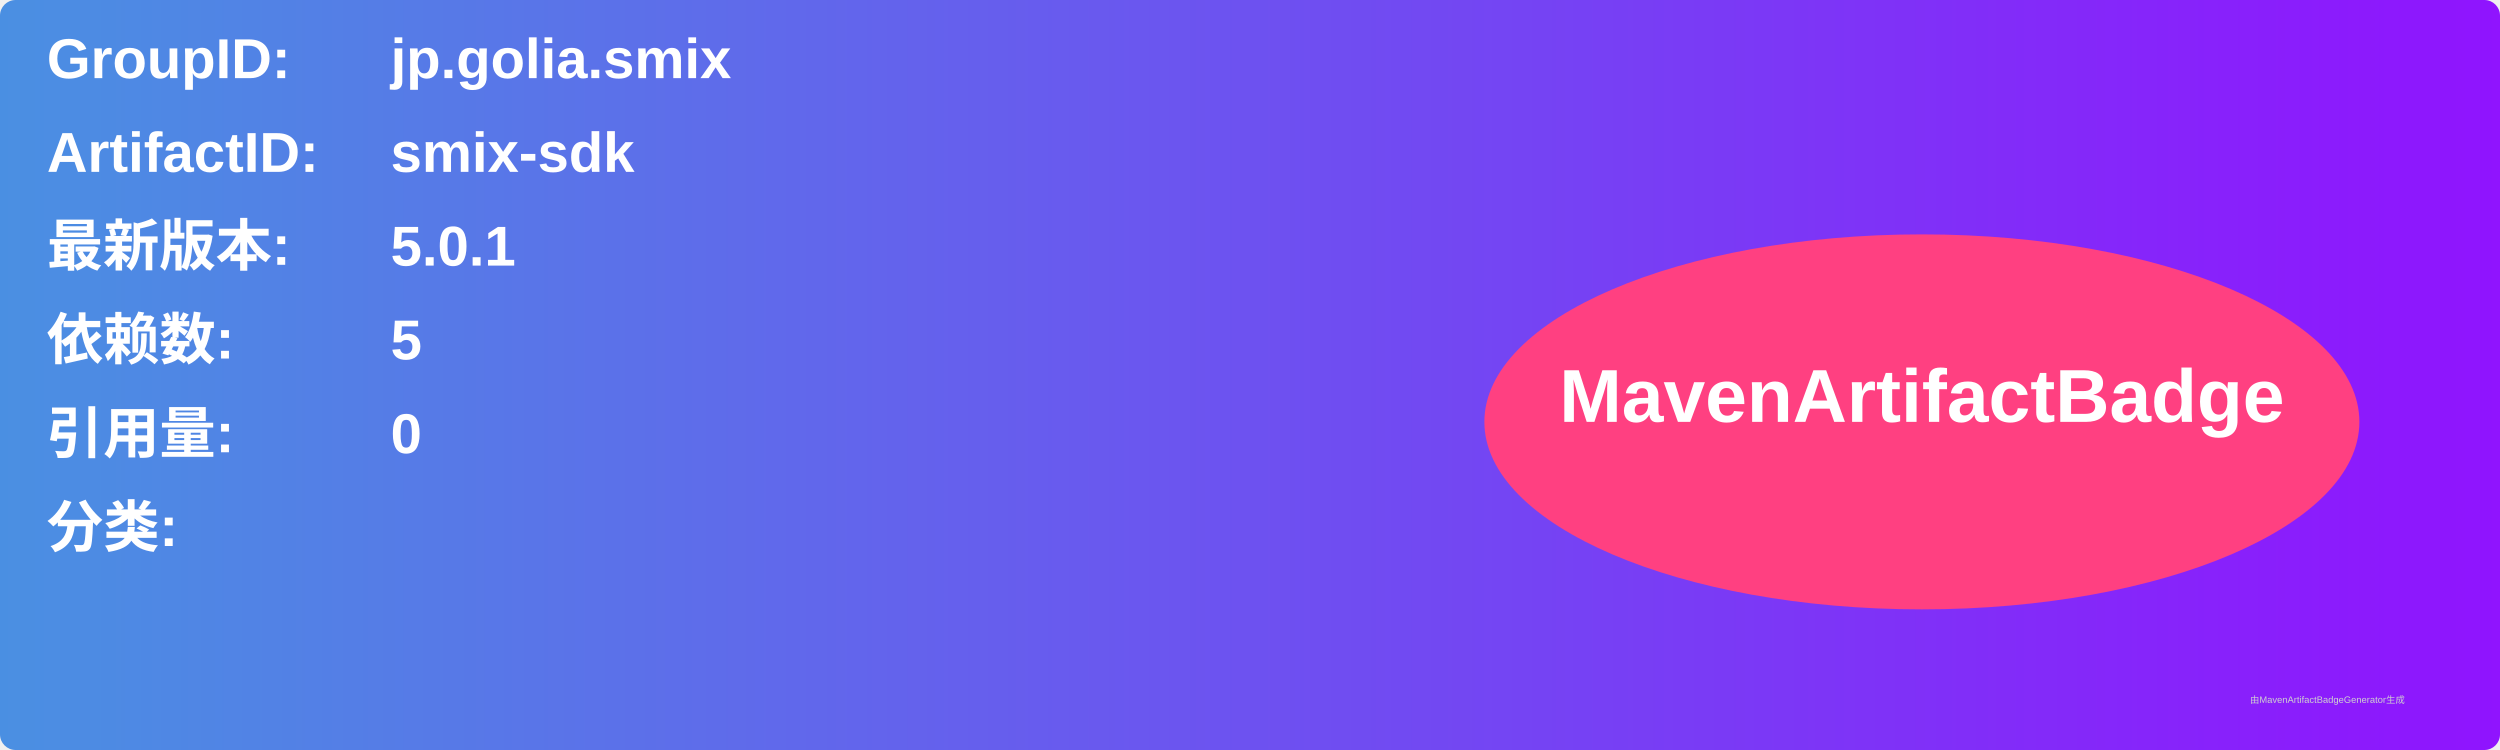
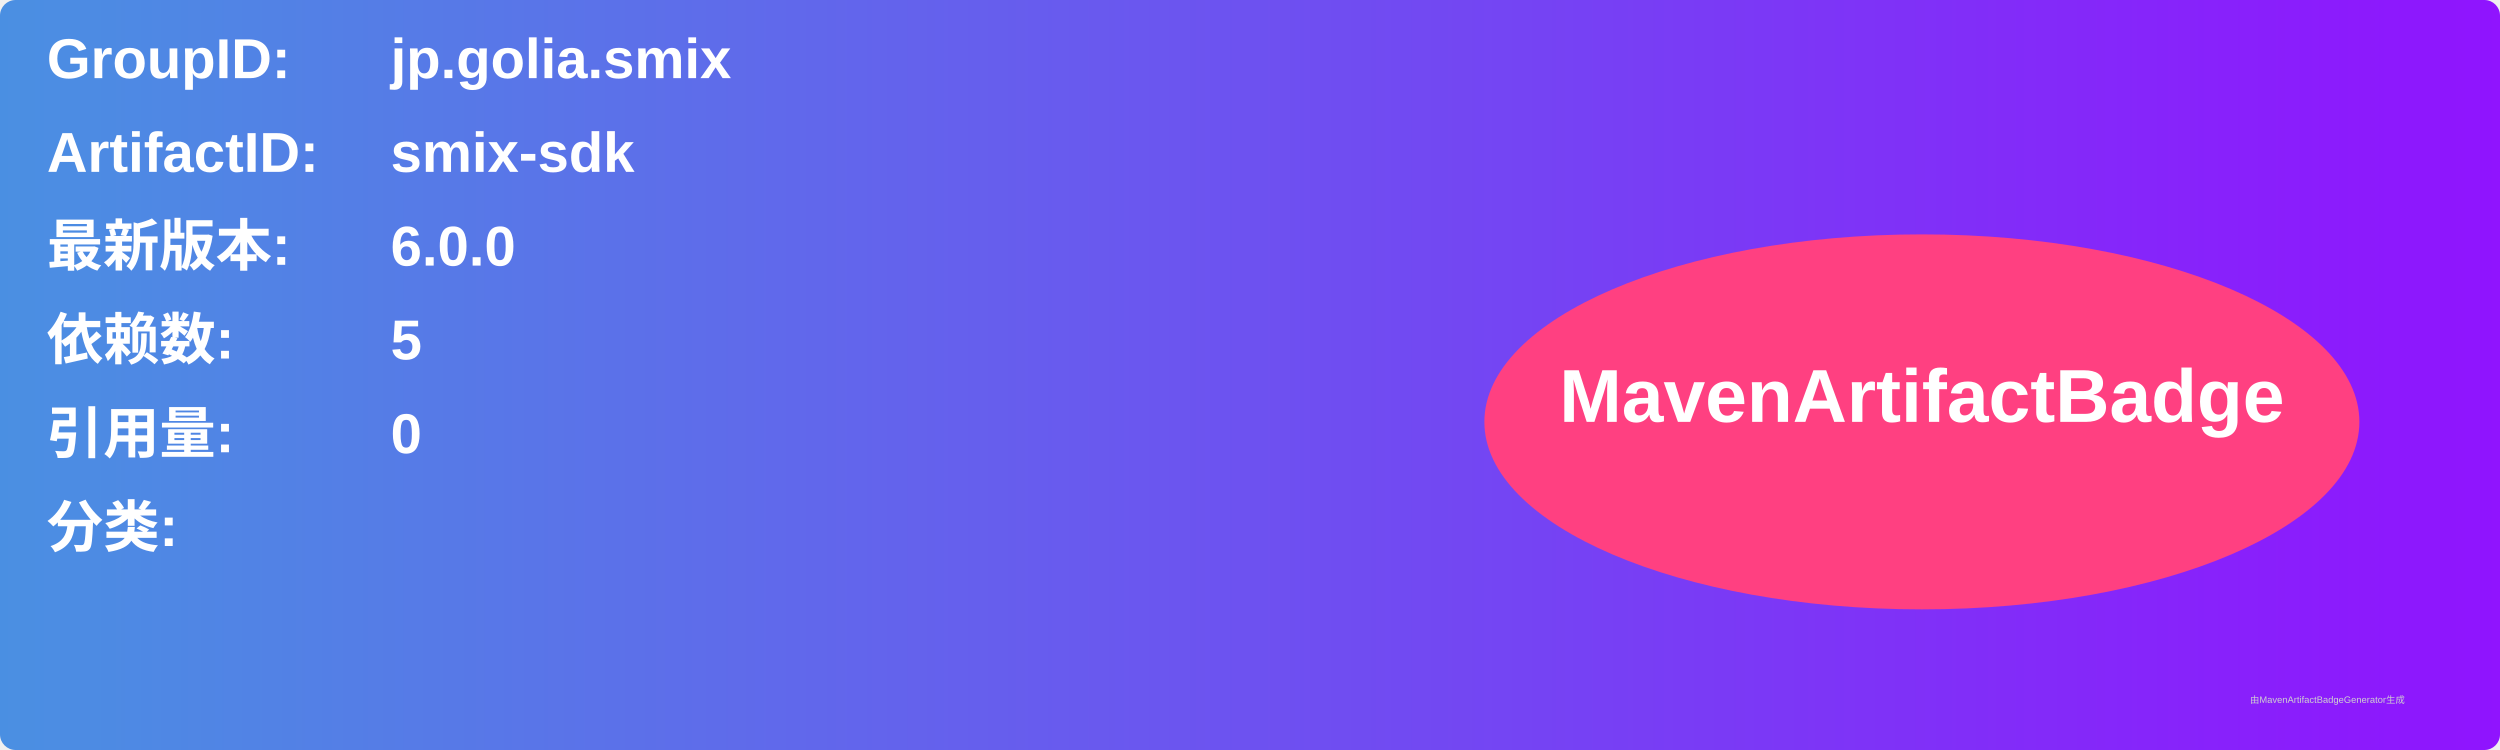
<svg xmlns="http://www.w3.org/2000/svg" width="800" height="240" viewBox="0 0 800 240">
  <linearGradient id="grad" x1="0%" y1="0%" x2="100%" y2="0%">
    <stop offset="0%" stop-color="#4a90e2" />
    <stop offset="100%" stop-color="#9013fe" />
  </linearGradient>
  <rect width="100%" height="100%" rx="5" ry="5" fill="url(#grad)" />
  <g transform="translate(15, 15)">
    <text x="0" y="10" font-family="Arial" font-size="18" fill="white" font-weight="bold" width="260">GroupID:</text>
    <text x="110" y="10" font-family="Arial" font-size="18" fill="white" font-weight="bold" width="460">jp.golia.smix</text>
    <text x="0" y="40" font-family="Arial" font-size="18" fill="white" font-weight="bold" width="260">ArtifactID:</text>
    <text x="110" y="40" font-family="Arial" font-size="18" fill="white" font-weight="bold" width="460">smix-sdk</text>
    <text x="0" y="70" font-family="Arial" font-size="18" fill="white" font-weight="bold">最新版本:</text>
    <text x="110" y="70" font-family="Arial" font-size="18" fill="white" font-weight="bold">
-       <tspan font-weight="bold">5.0.1</tspan>
+       <tspan font-weight="bold">6.0.0</tspan>
    </text>
    <text x="0" y="100" font-family="Arial" font-size="18" fill="white" font-weight="bold">依赖数: </text>
    <text x="110" y="100" font-family="Arial" font-size="18" fill="white">
      <tspan font-weight="bold">5</tspan>
    </text>
    <text x="0" y="130" font-family="Arial" font-size="18" fill="white" font-weight="bold">引用量: </text>
    <text x="110" y="130" font-family="Arial" font-size="18" fill="white">
      <tspan font-weight="bold">0</tspan>
    </text>
    <text x="0" y="160" font-family="Arial" font-size="18" fill="white" font-weight="bold">分类:</text>
    <text x="10" y="190" font-family="Arial" font-size="10" fill="white">
      <tspan font-weight="bold" />
    </text>
    <ellipse cx="600" cy="120" rx="140" ry="60" fill="#ff4081" />
    <text x="600" y="120" text-anchor="middle" font-family="Arial" font-size="24" fill="white" font-weight="bold">MavenArtifactBadge</text>
  </g>
  <text x="720" y="225" font-family="Arial" font-size="3" fill="#d0d0d0">由MavenArtifactBadgeGenerator生成</text>
</svg>
